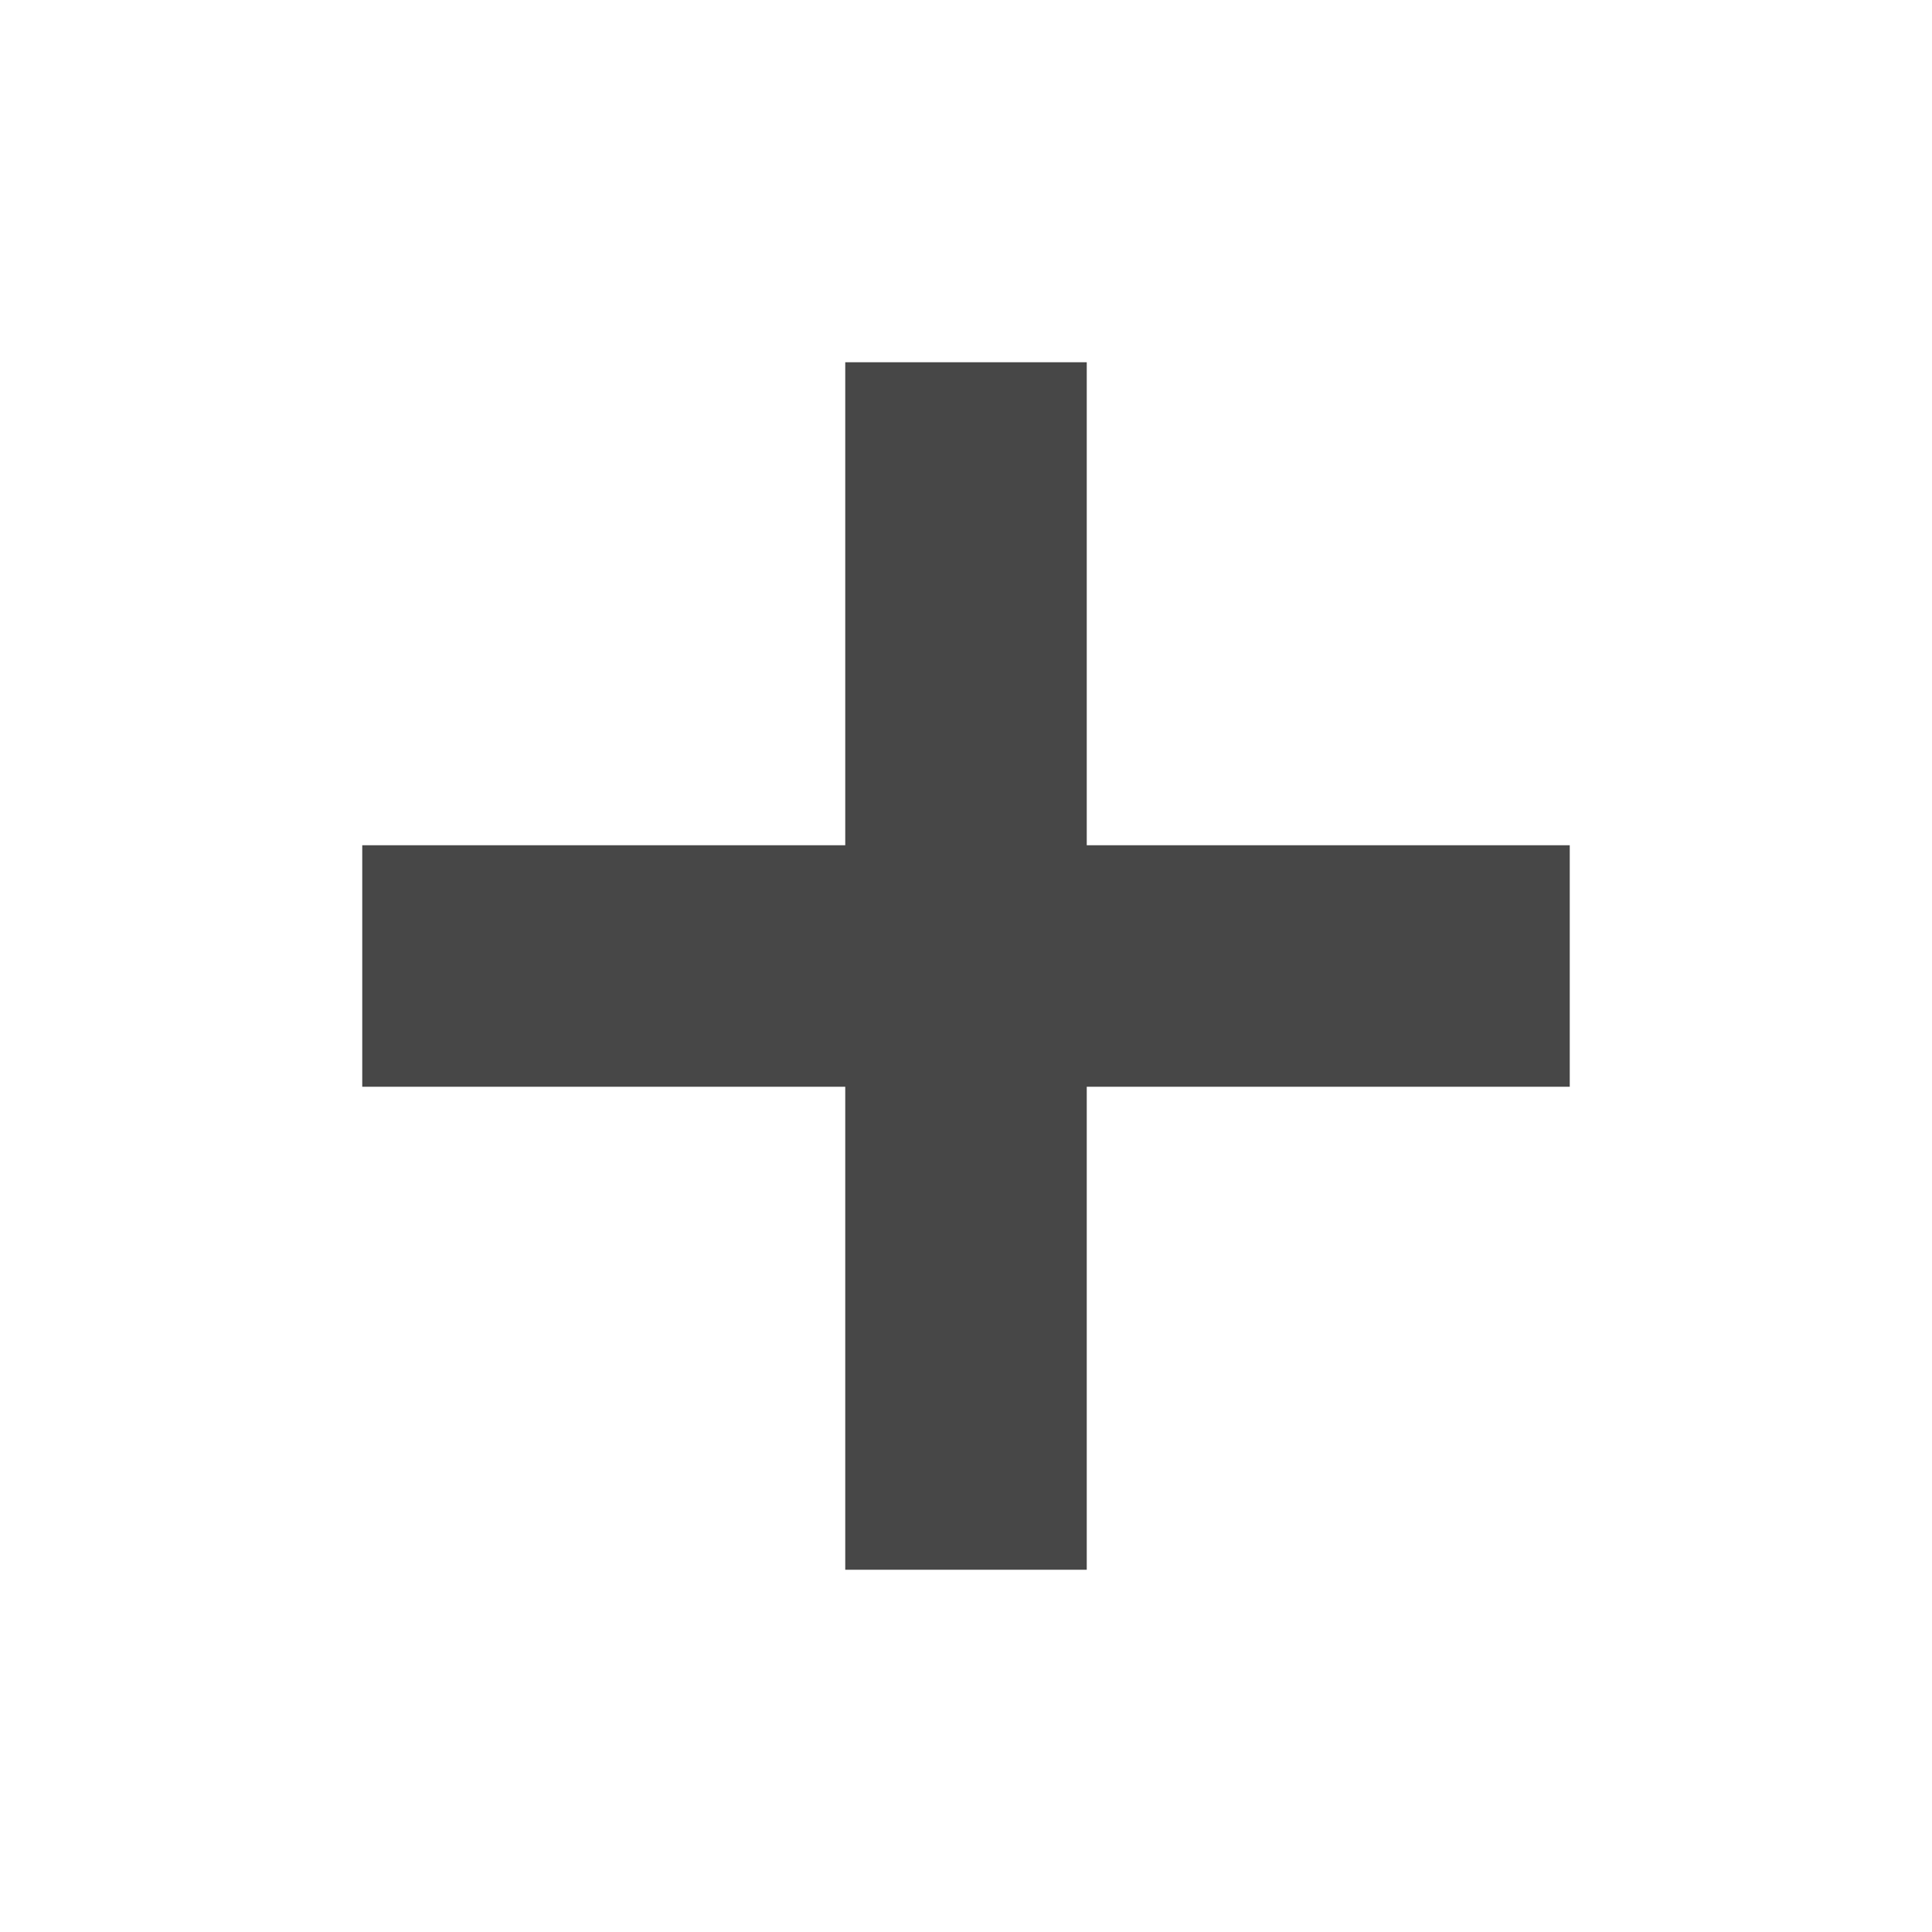
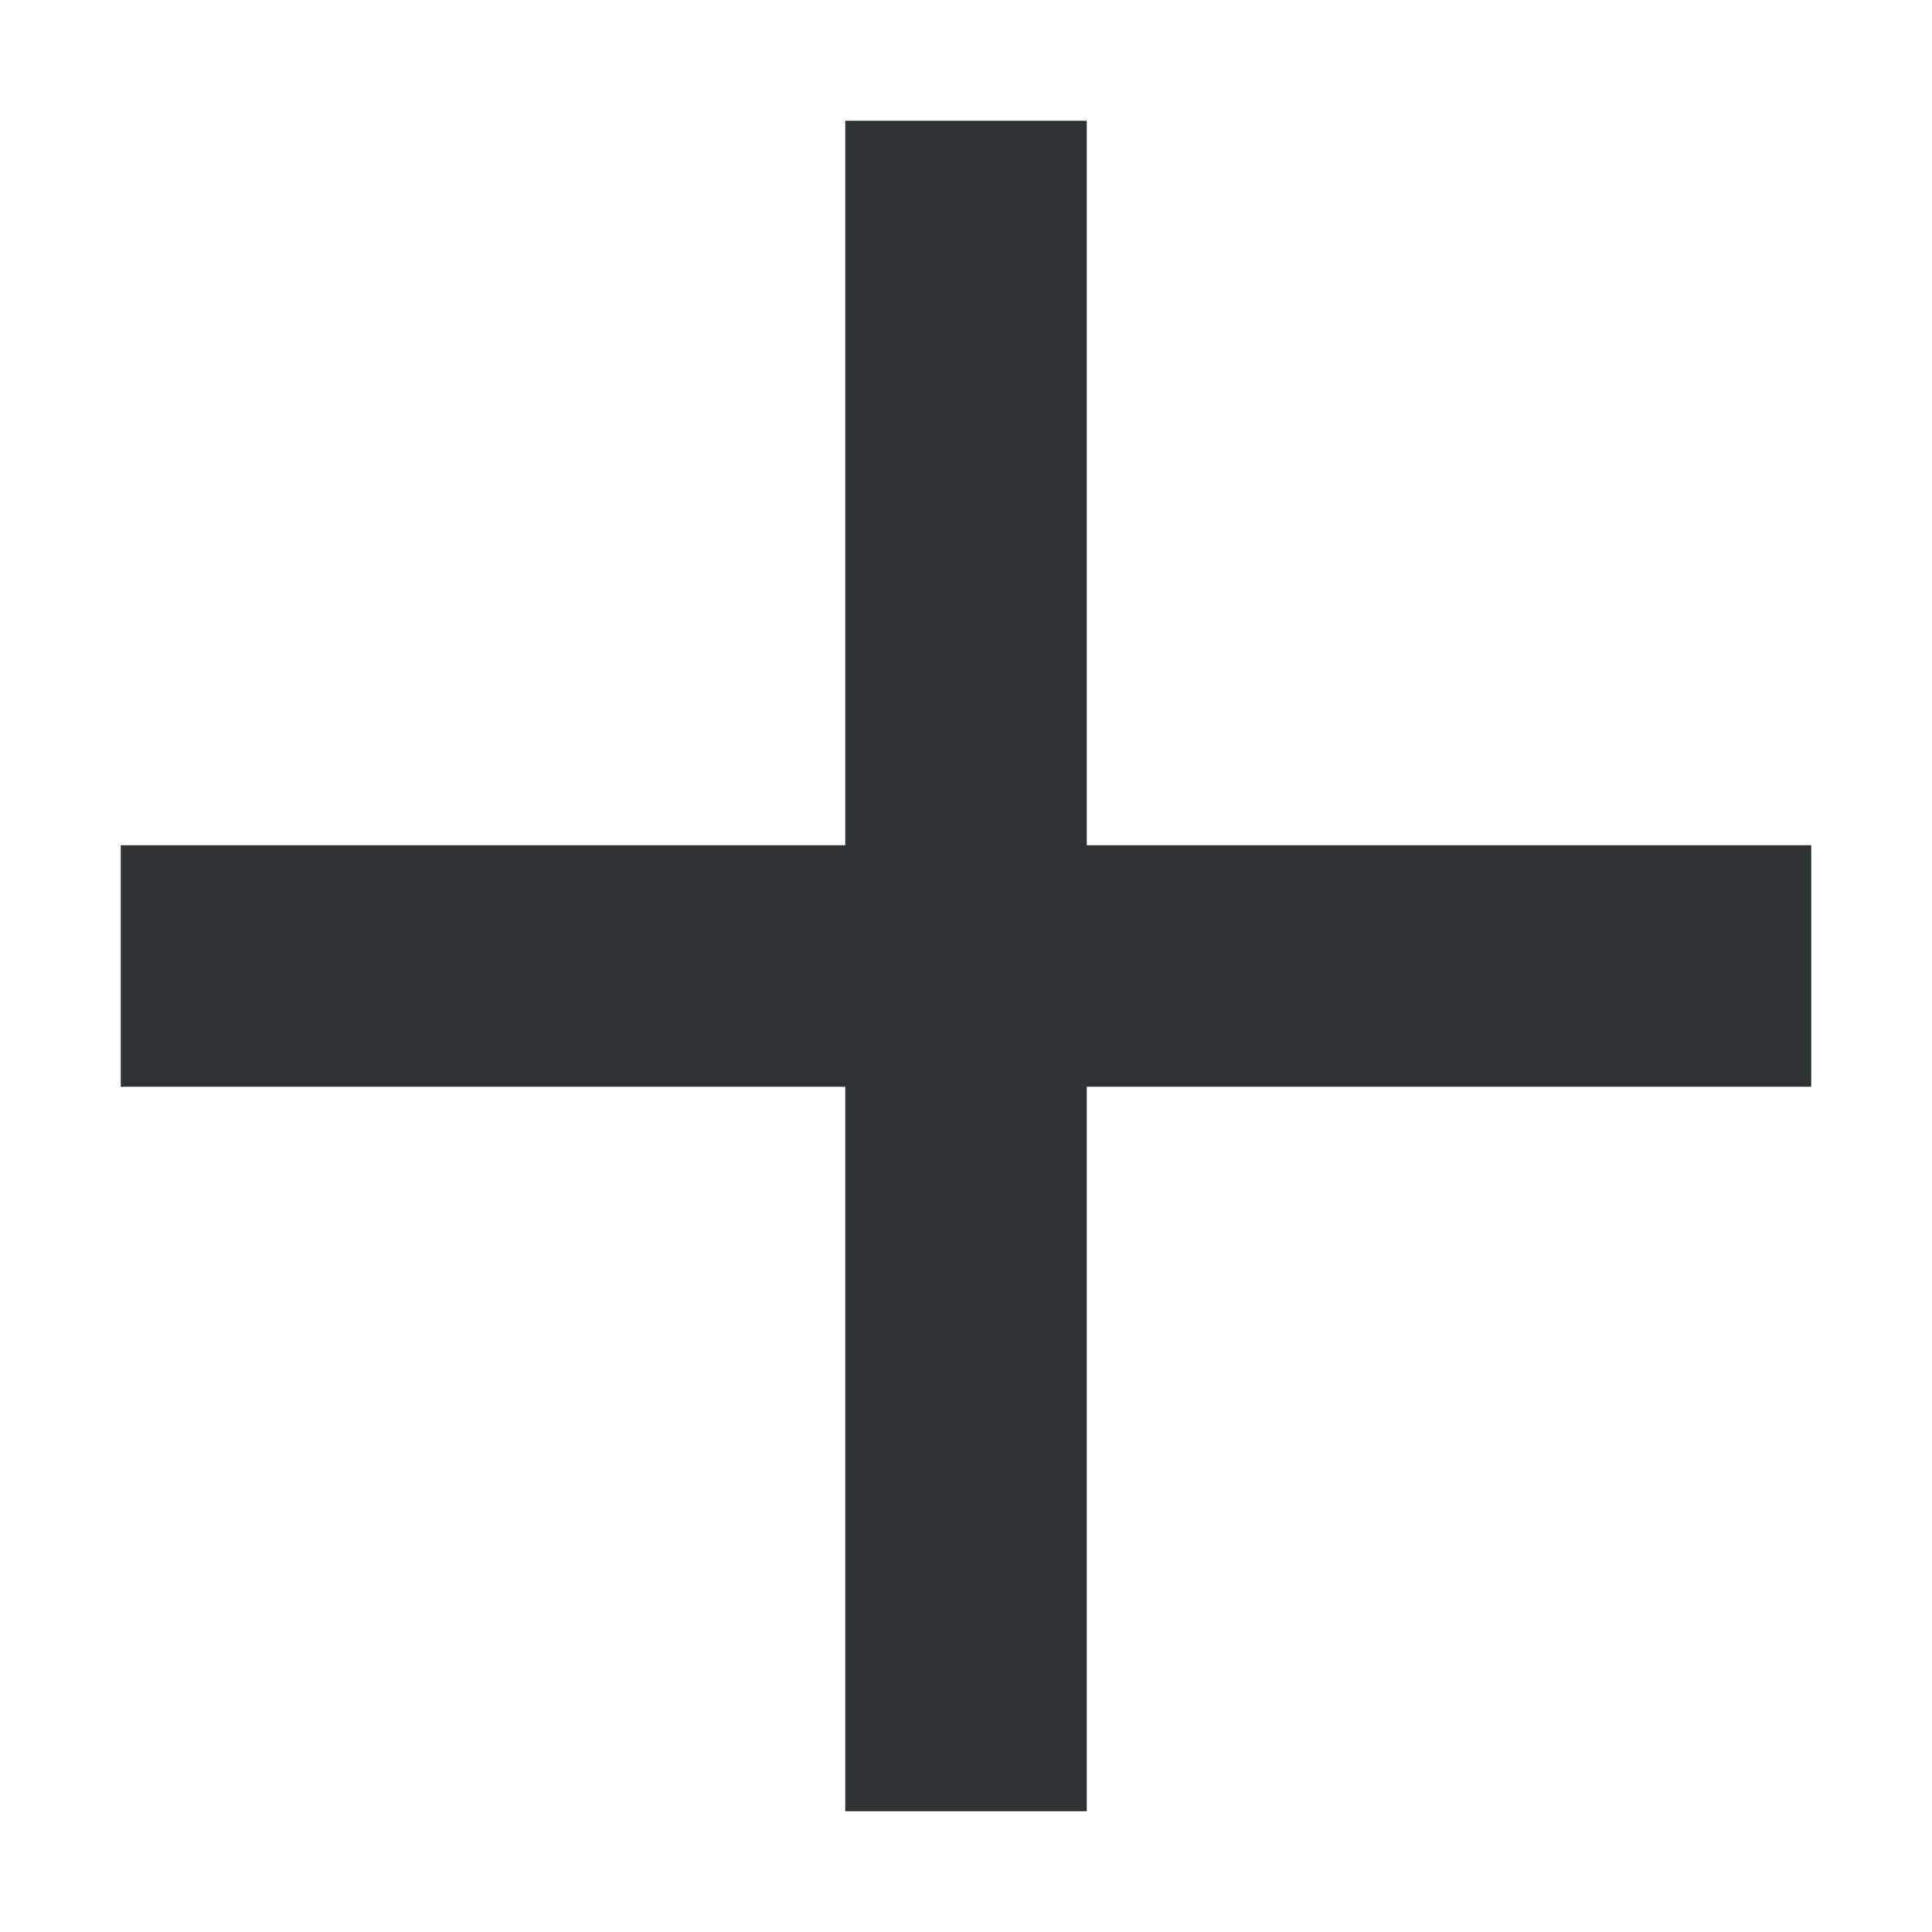
- <svg xmlns="http://www.w3.org/2000/svg" width="16" height="16">
-   <path d="M7 3v4H3v2h4v4h2V9h4V7H9V3z" style="marker:none" color="#bebebe" overflow="visible" fill="#474747" />
+ <svg xmlns="http://www.w3.org/2000/svg" height="16px" viewBox="0 0 16 16" width="16px">
+   <path d="m 7 1 v 6 h -6 v 2 h 6 v 6 h 2 v -6 h 6 v -2 h -6 v -6 z m 0 0" fill="#2e3436" />
</svg>
